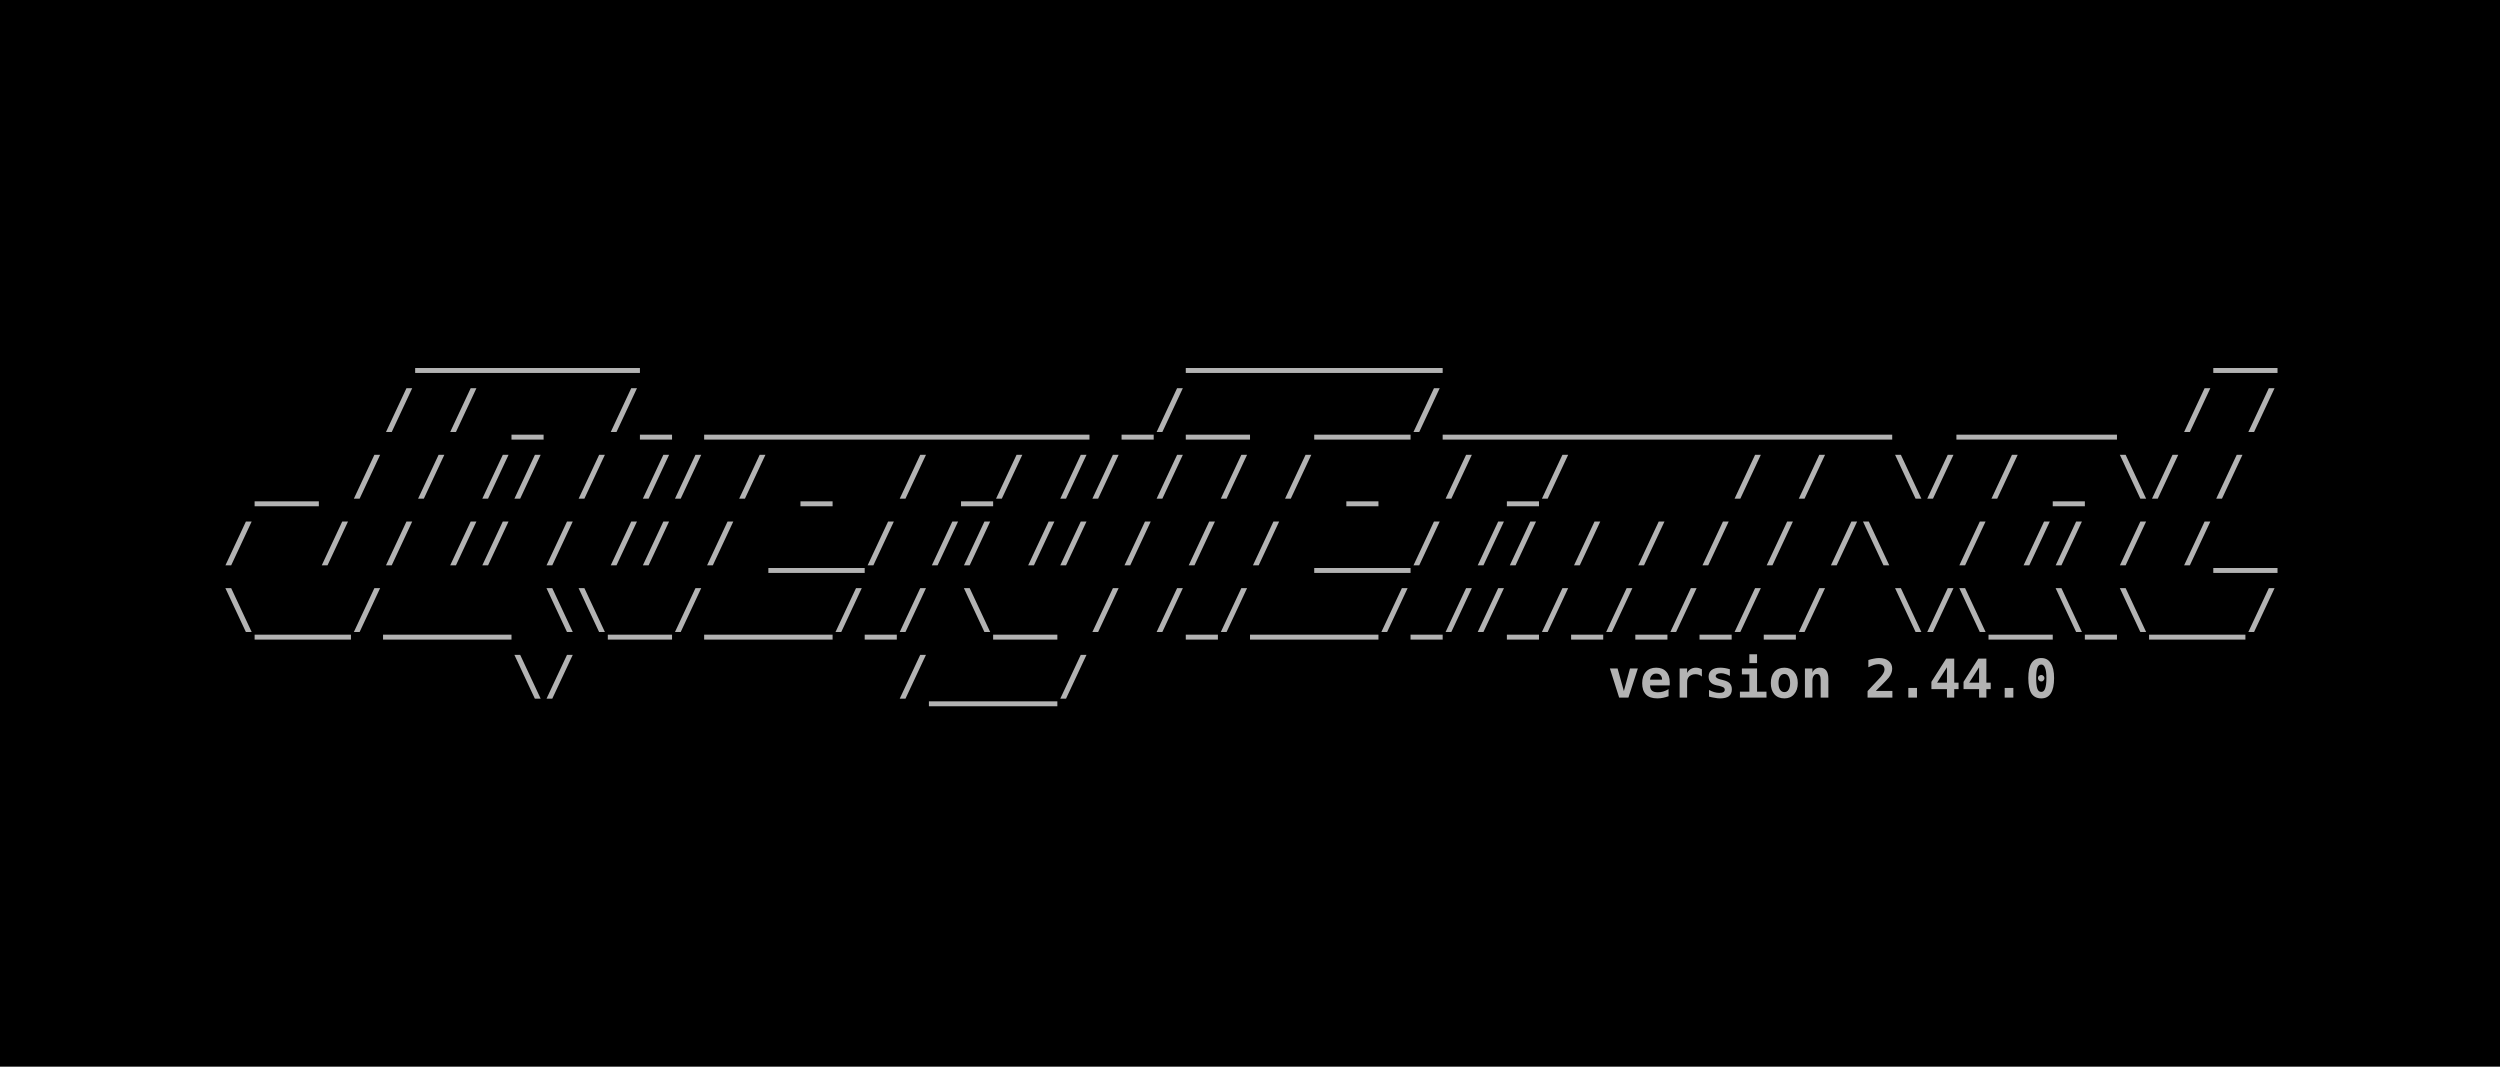
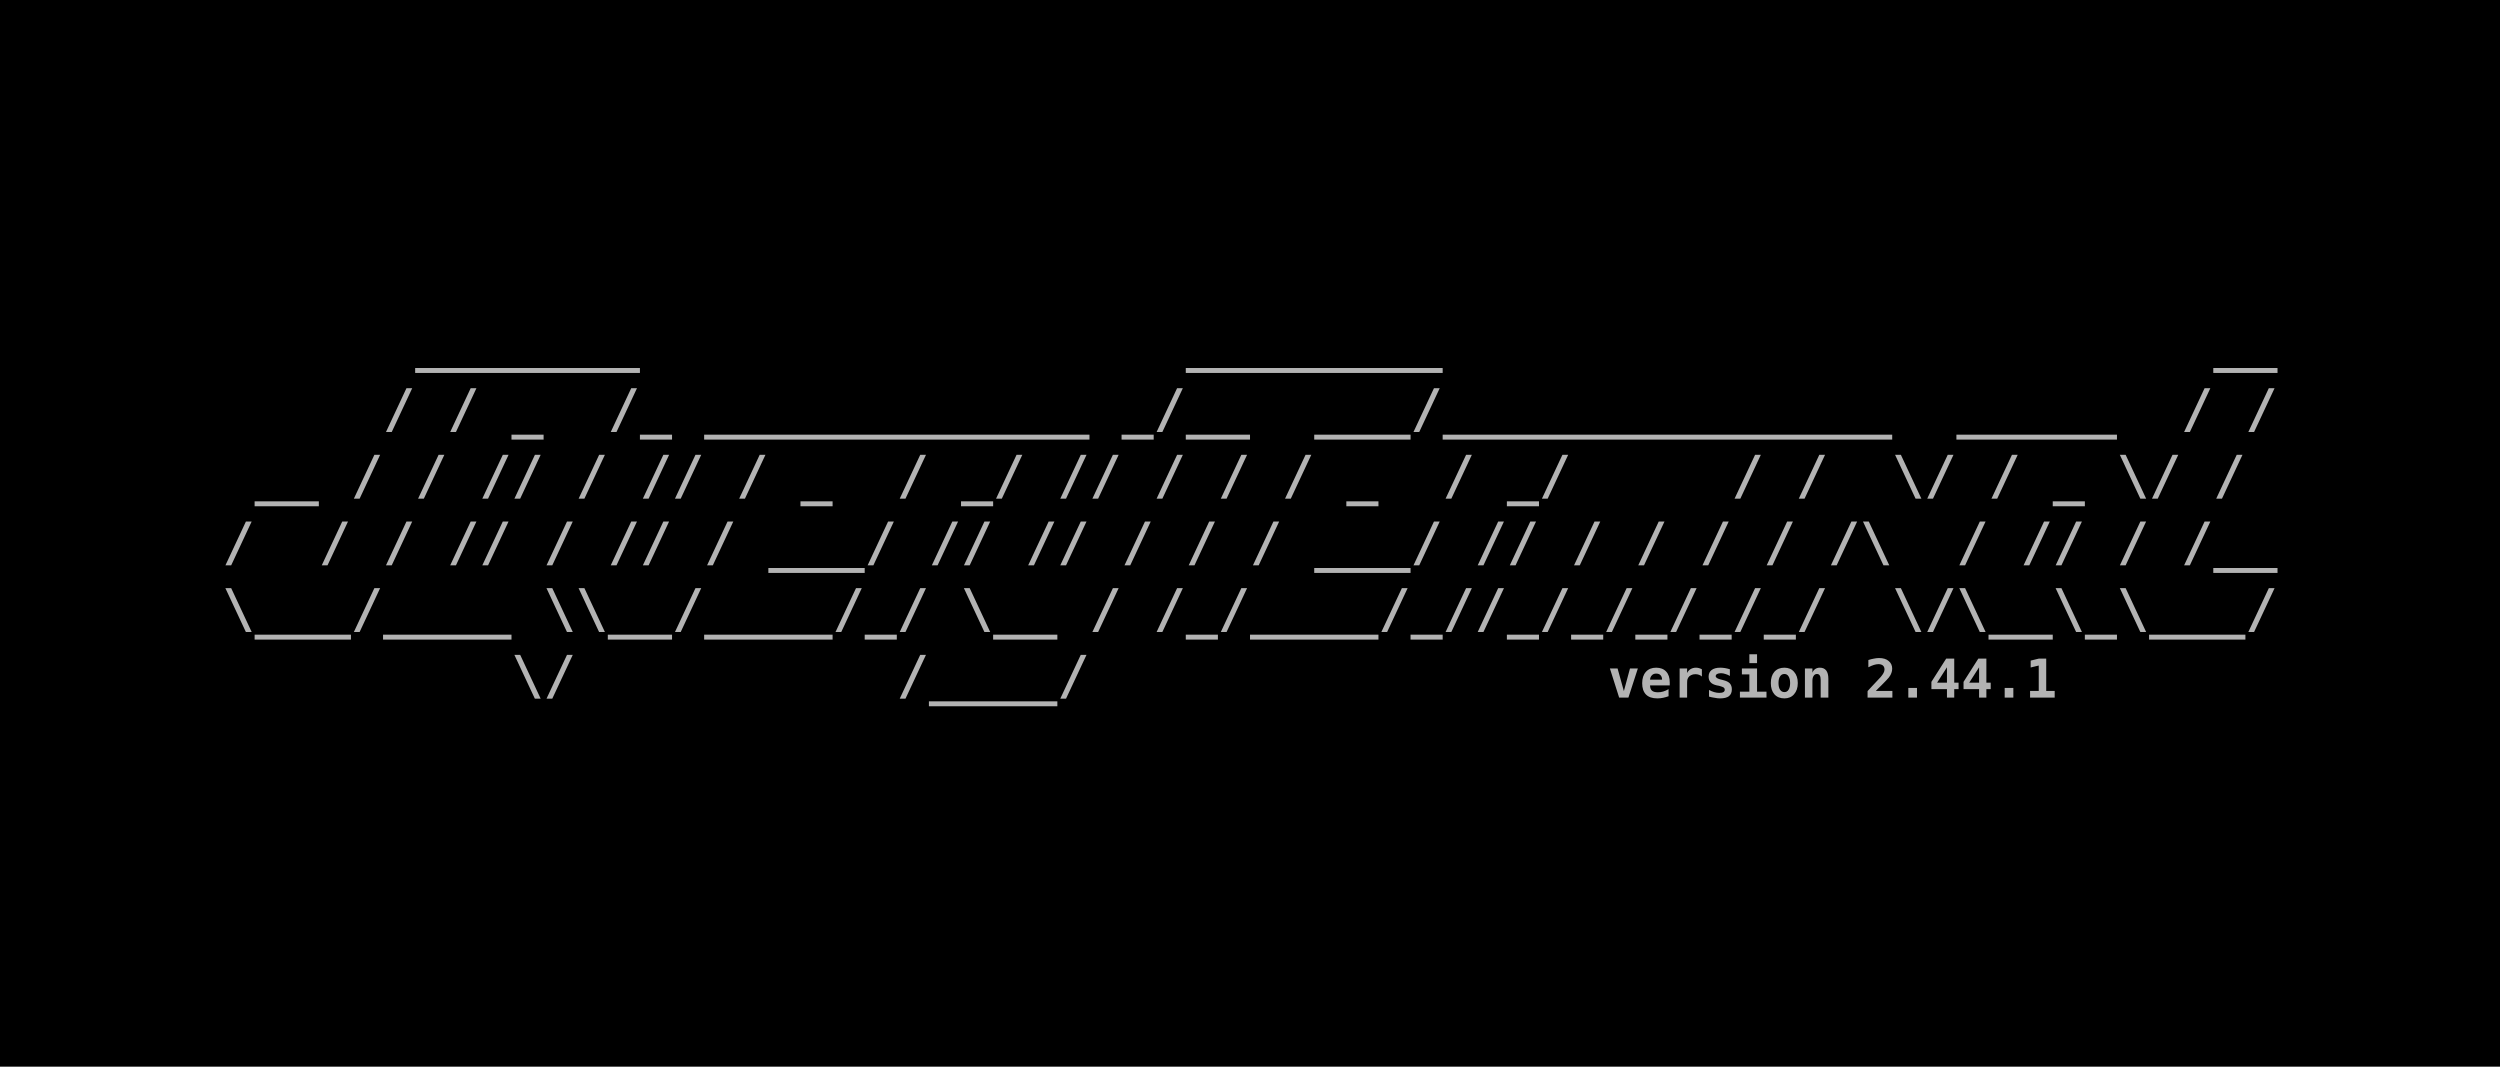
<svg xmlns="http://www.w3.org/2000/svg" width="198.438mm" height="84.667mm" viewBox="0 0 198.438 84.667" version="1.1" id="svg5">
  <defs id="defs2">
    <rect x="32.558" y="83.588" width="1097.265" height="227.491" id="rect2498" />
    <rect x="32.558" y="83.588" width="1097.265" height="227.491" id="rect2498-3" />
  </defs>
  <g id="layer1" transform="translate(-3.29423,-19.59323)">
    <rect style="fill:#000000;fill-opacity:1;fill-rule:evenodd;stroke:none;stroke-width:0.127;-inkscape-stroke:none;stop-color:#000000" id="rect9028" width="198.438" height="84.667" x="3.294" y="19.593" />
    <g id="g22127" transform="translate(1.830334,-0.3115697)">
      <text xml:space="preserve" transform="matrix(0.15392,0,0,0.15392,14.11341,31.8984)" id="text2496" style="font-style:normal;font-variant:normal;font-weight:bold;font-stretch:normal;font-size:27.503px;line-height:1.25;font-family:monospace;-inkscape-font-specification:'monospace Bold';letter-spacing:0px;word-spacing:0px;white-space:pre;shape-inside:url(#rect2498);fill:#b3b3b3">
        <tspan x="32.559" y="107.922" id="tspan22157">      _______                 ________                        __
</tspan>
        <tspan x="32.559" y="142.301" id="tspan22159">     / / _  /_ ____________ _/__  ___/______________  _____  / /
</tspan>
        <tspan x="32.559" y="176.681" id="tspan22161"> __ / / // / // / _  / _/ // / / / _  / _/     / /  \/ / _ \/ /
</tspan>
        <tspan x="32.559" y="211.06" id="tspan22163">/  / / // / // / ___/ // // / / / ___/ // / / / / /\  / // / /__
</tspan>
        <tspan x="32.559" y="245.44" id="tspan22165">\___/____ \\__/____/_/ \__ / /_/____/_//_/_/_/_/_/  \/\__\_\___/
</tspan>
        <tspan x="32.559" y="279.819" id="tspan22167">         \/          /____/                      </tspan>
      </text>
      <text xml:space="preserve" style="font-style:normal;font-variant:normal;font-weight:bold;font-stretch:normal;font-size:4.233px;line-height:1.25;font-family:monospace;-inkscape-font-specification:'monospace Bold';font-variant-ligatures:normal;font-variant-position:normal;font-variant-caps:normal;font-variant-numeric:normal;font-variant-alternates:normal;font-variant-east-asian:normal;font-feature-settings:normal;font-variation-settings:normal;text-indent:0;text-align:end;text-decoration-line:none;text-decoration-style:solid;text-decoration-color:#000000;letter-spacing:0px;word-spacing:0px;text-transform:none;writing-mode:lr-tb;direction:ltr;text-orientation:mixed;dominant-baseline:auto;baseline-shift:baseline;text-anchor:end;white-space:pre;opacity:1;vector-effect:none;fill:#b3b3b3;fill-opacity:1;stroke-width:0.154;stroke-linecap:butt;stroke-linejoin:miter;stroke-miterlimit:4;stroke-dasharray:none;stroke-dashoffset:0;stroke-opacity:1;-inkscape-stroke:none;stop-color:#000000;stop-opacity:1" x="182.604" y="75.276" id="text12526">
-         <tspan id="tspan12524" style="font-style:normal;font-variant:normal;font-weight:bold;font-stretch:normal;font-size:4.233px;line-height:1.25;font-family:monospace;-inkscape-font-specification:'monospace Bold';font-variant-ligatures:normal;font-variant-position:normal;font-variant-caps:normal;font-variant-numeric:normal;font-variant-alternates:normal;font-variant-east-asian:normal;font-feature-settings:normal;font-variation-settings:normal;text-indent:0;text-align:end;text-decoration-line:none;text-decoration-style:solid;text-decoration-color:#000000;letter-spacing:0px;word-spacing:0px;text-transform:none;writing-mode:lr-tb;direction:ltr;text-orientation:mixed;dominant-baseline:auto;baseline-shift:baseline;text-anchor:end;white-space:pre;vector-effect:none;fill:#b3b3b3;fill-opacity:1;stroke-width:0.154;stroke-linecap:butt;stroke-linejoin:miter;stroke-miterlimit:4;stroke-dasharray:none;stroke-dashoffset:0;stroke-opacity:1;-inkscape-stroke:none;stop-color:#000000;stop-opacity:1" x="182.604" y="75.276">version 2.44.0</tspan>
+         <tspan id="tspan12524" style="font-style:normal;font-variant:normal;font-weight:bold;font-stretch:normal;font-size:4.233px;line-height:1.25;font-family:monospace;-inkscape-font-specification:'monospace Bold';font-variant-ligatures:normal;font-variant-position:normal;font-variant-caps:normal;font-variant-numeric:normal;font-variant-alternates:normal;font-variant-east-asian:normal;font-feature-settings:normal;font-variation-settings:normal;text-indent:0;text-align:end;text-decoration-line:none;text-decoration-style:solid;text-decoration-color:#000000;letter-spacing:0px;word-spacing:0px;text-transform:none;writing-mode:lr-tb;direction:ltr;text-orientation:mixed;dominant-baseline:auto;baseline-shift:baseline;text-anchor:end;white-space:pre;vector-effect:none;fill:#b3b3b3;fill-opacity:1;stroke-width:0.154;stroke-linecap:butt;stroke-linejoin:miter;stroke-miterlimit:4;stroke-dasharray:none;stroke-dashoffset:0;stroke-opacity:1;-inkscape-stroke:none;stop-color:#000000;stop-opacity:1" x="182.604" y="75.276">version 2.44.1</tspan>
      </text>
    </g>
  </g>
</svg>
